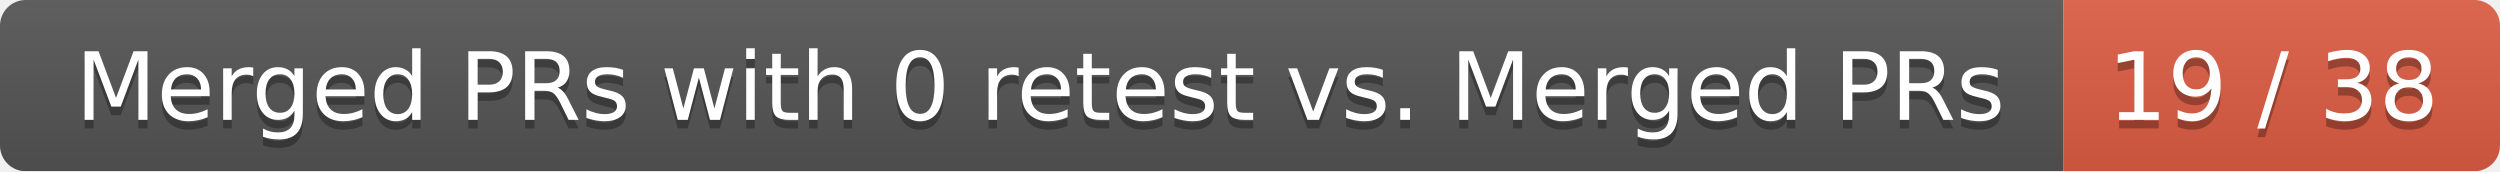
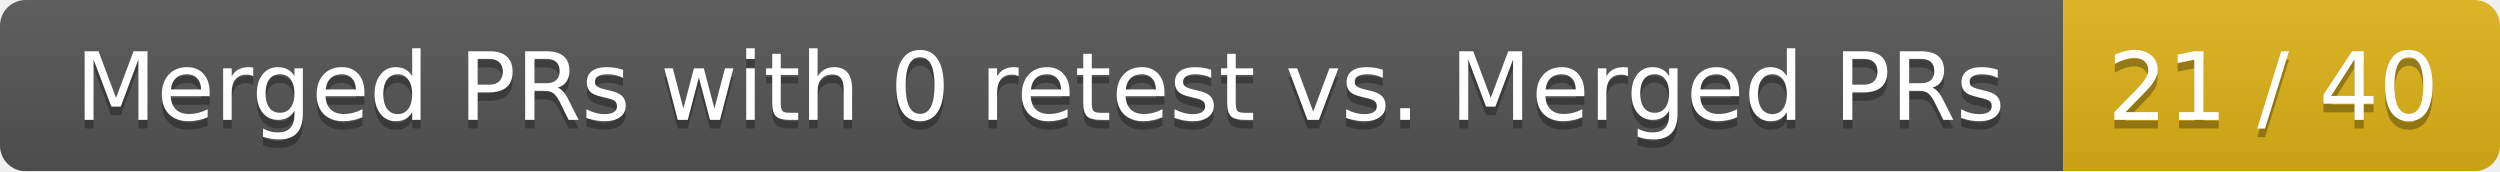
<svg xmlns="http://www.w3.org/2000/svg" width="292" height="20">
  <linearGradient id="smooth" x2="0" y2="100%">
    <stop offset="0" stop-color="#bbb" stop-opacity=".1" />
    <stop offset="1" stop-opacity=".1" />
  </linearGradient>
  <mask id="round">
    <rect width="292" height="20" rx="3" fill="#fff" />
  </mask>
  <g mask="url(#round)">
    <rect width="241" height="20" fill="#555" />
-     <rect x="241" width="51" height="20" fill="#e05d44" />
+     <rect x="241" width="51" height="20" fill="#dfb317" />
    <rect width="292" height="20" fill="url(#smooth)" />
  </g>
  <g fill="#fff" text-anchor="middle" font-family="DejaVu Sans,Verdana,Geneva,sans-serif" font-size="11">
    <text x="121.5" y="15" fill="#010101" fill-opacity=".3">Merged PRs with 0 retest vs. Merged PRs</text>
    <text x="121.5" y="14">Merged PRs with 0 retest vs. Merged PRs</text>
-     <text x="265.5" y="15" fill="#010101" fill-opacity=".3">19 / 38</text>
-     <text x="265.5" y="14">19 / 38</text>
+     <text x="265.5" y="15" fill="#010101" fill-opacity=".3">21 / 40</text>
+     <text x="265.5" y="14">21 / 40</text>
  </g>
</svg>
